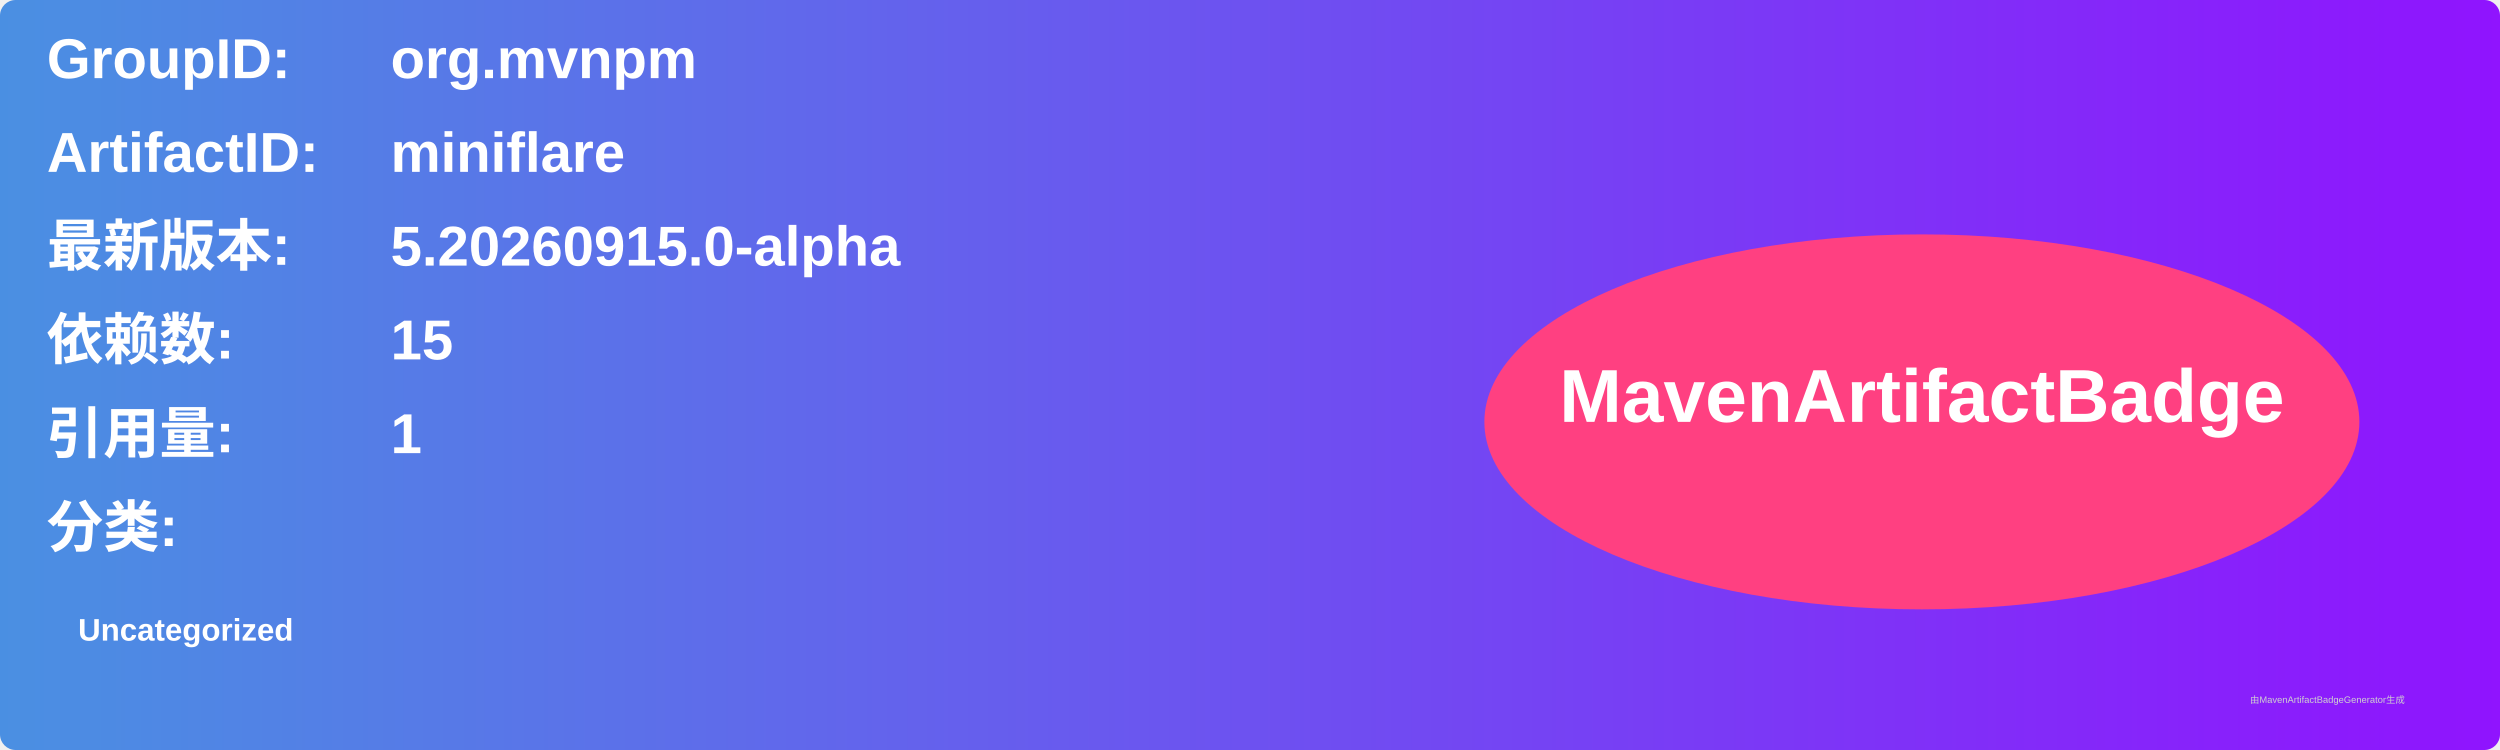
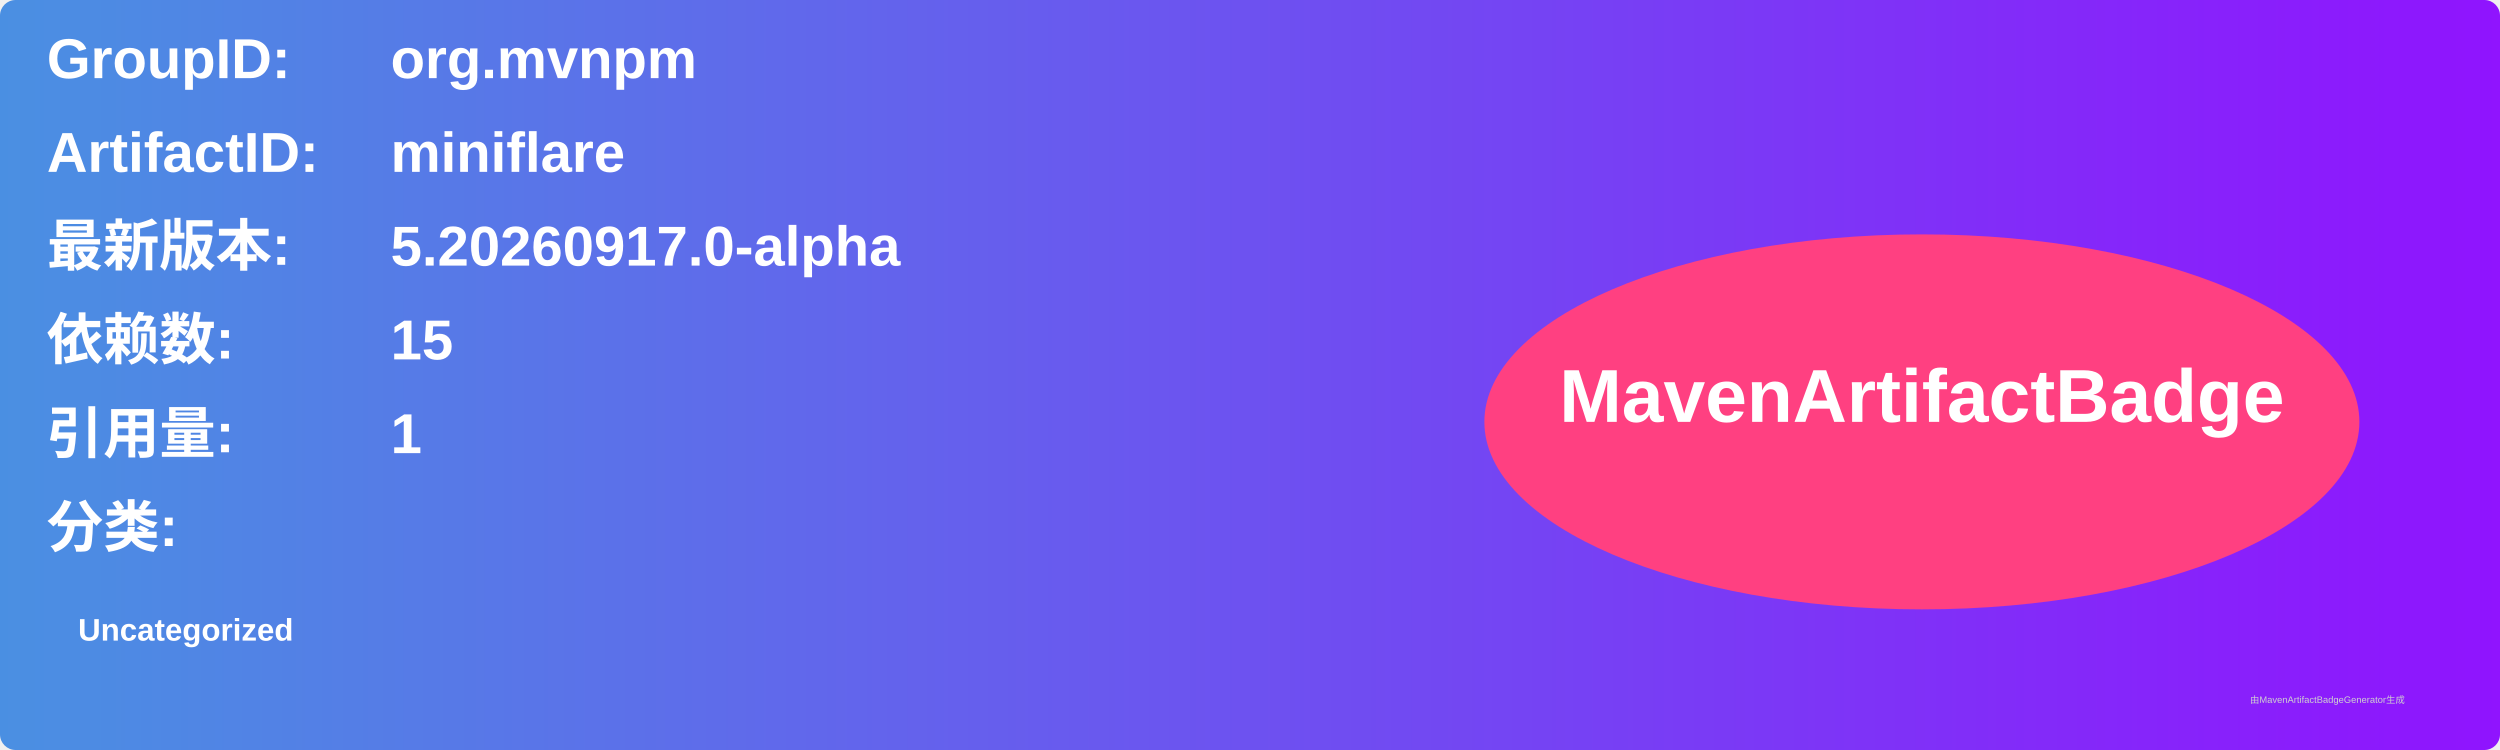
<svg xmlns="http://www.w3.org/2000/svg" width="800" height="240" viewBox="0 0 800 240">
  <linearGradient id="grad" x1="0%" y1="0%" x2="100%" y2="0%">
    <stop offset="0%" stop-color="#4a90e2" />
    <stop offset="100%" stop-color="#9013fe" />
  </linearGradient>
  <rect width="100%" height="100%" rx="5" ry="5" fill="url(#grad)" />
  <g transform="translate(15, 15)">
    <text x="0" y="10" font-family="Arial" font-size="18" fill="white" font-weight="bold" width="260">GroupID:</text>
    <text x="110" y="10" font-family="Arial" font-size="18" fill="white" font-weight="bold" width="460">org.mvnpm</text>
    <text x="0" y="40" font-family="Arial" font-size="18" fill="white" font-weight="bold" width="260">ArtifactID:</text>
    <text x="110" y="40" font-family="Arial" font-size="18" fill="white" font-weight="bold" width="460">miniflare</text>
    <text x="0" y="70" font-family="Arial" font-size="18" fill="white" font-weight="bold">最新版本:</text>
    <text x="110" y="70" font-family="Arial" font-size="18" fill="white" font-weight="bold">
-       <tspan font-weight="bold">5.20260915.0-alpha</tspan>
+       <tspan font-weight="bold">5.20260917.0-alpha</tspan>
    </text>
    <text x="0" y="100" font-family="Arial" font-size="18" fill="white" font-weight="bold">依赖数: </text>
    <text x="110" y="100" font-family="Arial" font-size="18" fill="white">
      <tspan font-weight="bold">15</tspan>
    </text>
    <text x="0" y="130" font-family="Arial" font-size="18" fill="white" font-weight="bold">引用量: </text>
    <text x="110" y="130" font-family="Arial" font-size="18" fill="white">
      <tspan font-weight="bold">1</tspan>
    </text>
    <text x="0" y="160" font-family="Arial" font-size="18" fill="white" font-weight="bold">分类:</text>
    <text x="10" y="190" font-family="Arial" font-size="10" fill="white">
      <tspan font-weight="bold">Uncategorized</tspan>
    </text>
    <ellipse cx="600" cy="120" rx="140" ry="60" fill="#ff4081" />
    <text x="600" y="120" text-anchor="middle" font-family="Arial" font-size="24" fill="white" font-weight="bold">MavenArtifactBadge</text>
  </g>
  <text x="720" y="225" font-family="Arial" font-size="3" fill="#d0d0d0">由MavenArtifactBadgeGenerator生成</text>
</svg>
